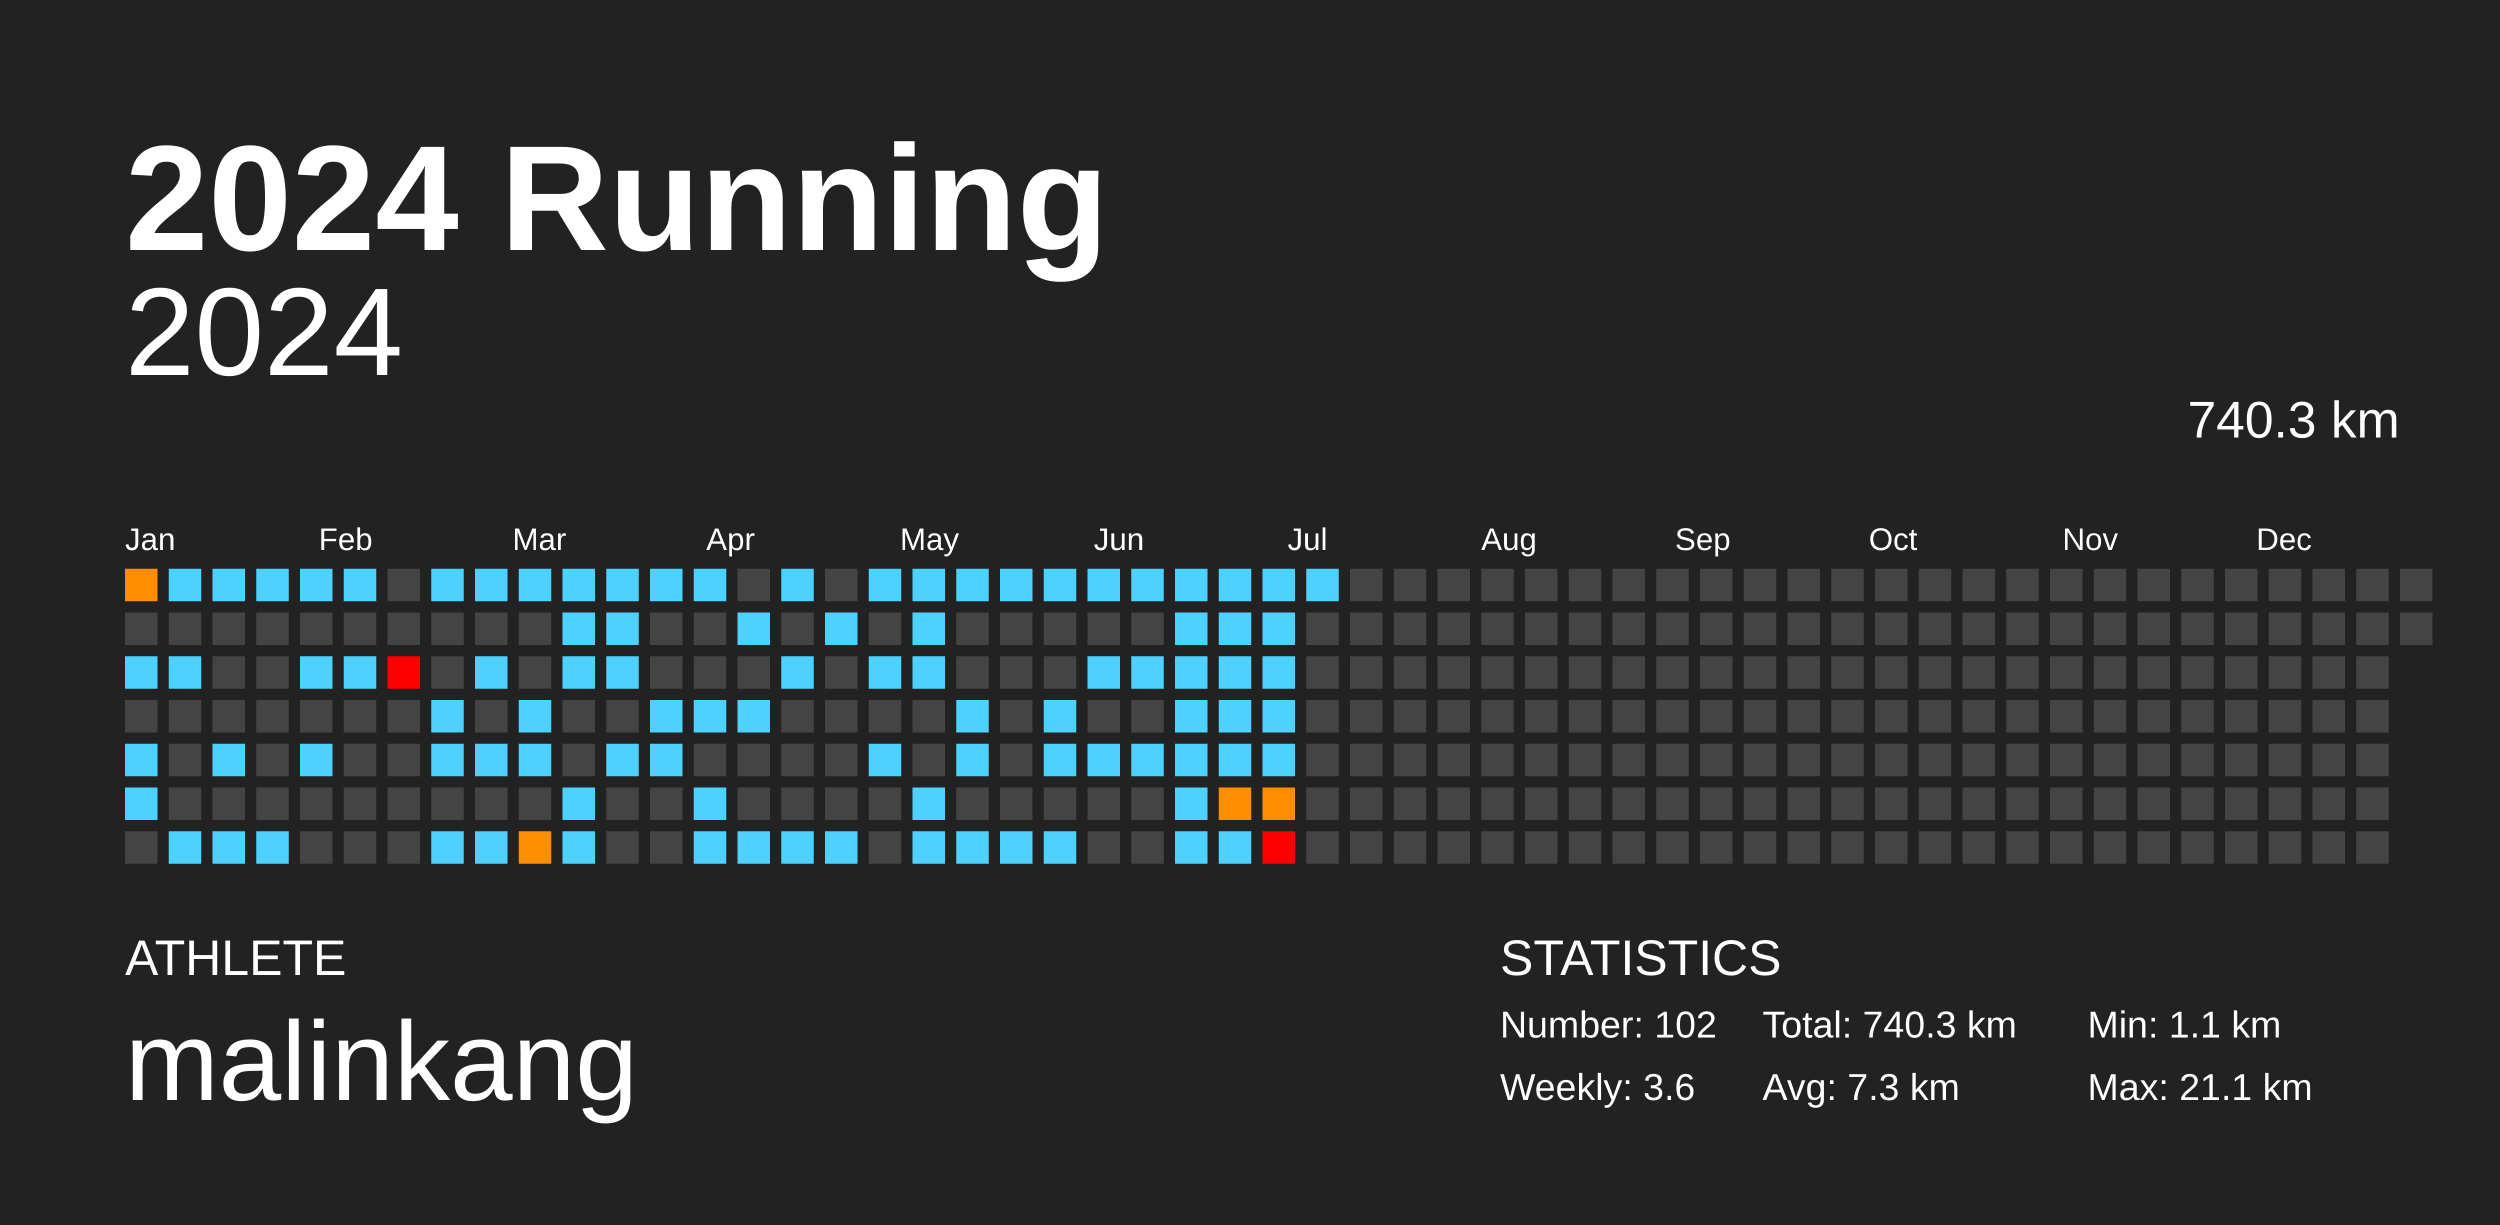
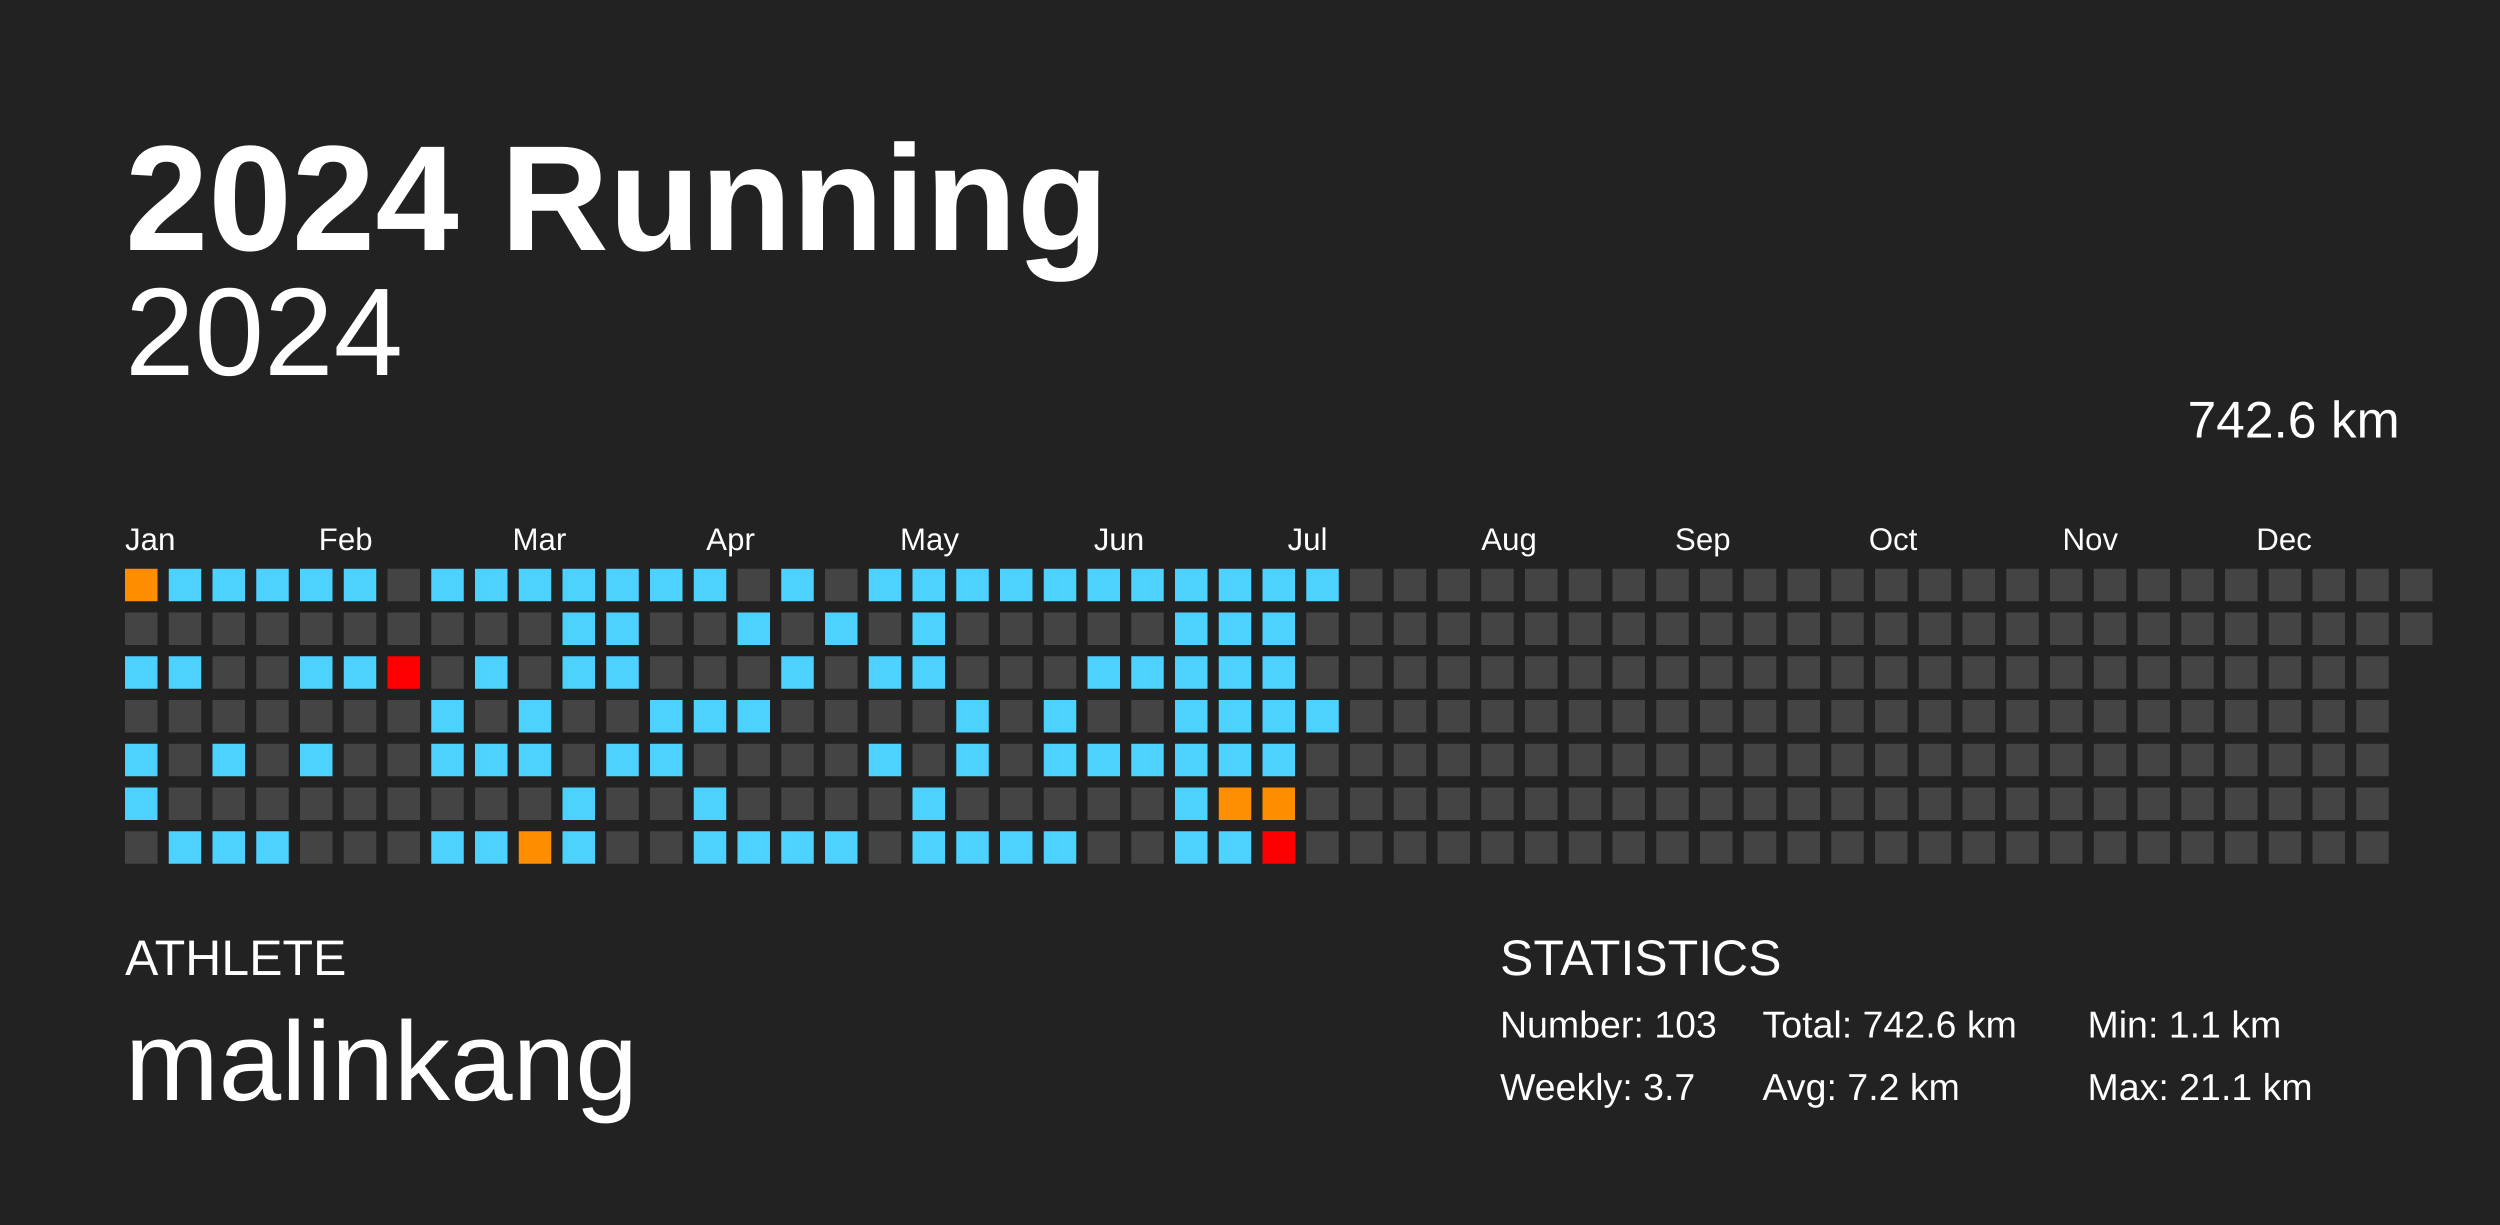
<svg xmlns="http://www.w3.org/2000/svg" baseProfile="full" height="98mm" version="1.1" viewBox="0,0,200,98" width="200mm">
  <defs />
  <rect fill="#222222" height="98" width="200" x="0" y="0" />
  <text fill="#FFFFFF" style="font-size:12px; font-family:Arial; font-weight:bold;" x="10" y="20">2024 Running</text>
  <text fill="#FFFFFF" style="font-size:4px; font-family:Arial" x="10" y="78">ATHLETE</text>
  <text fill="#FFFFFF" style="font-size:9px; font-family:Arial" x="10" y="88">malinkang</text>
  <text fill="#FFFFFF" style="font-size:4px; font-family:Arial" x="120" y="78">STATISTICS</text>
-   <text fill="#FFFFFF" style="font-size:3px; font-family:Arial" x="120" y="83">Number: 102</text>
-   <text fill="#FFFFFF" style="font-size:3px; font-family:Arial" x="120" y="88">Weekly: 3.6</text>
-   <text fill="#FFFFFF" style="font-size:3px; font-family:Arial" x="141" y="83">Total: 740.3 km</text>
-   <text fill="#FFFFFF" style="font-size:3px; font-family:Arial" x="141" y="88">Avg: 7.3 km</text>
+   <text fill="#FFFFFF" style="font-size:3px; font-family:Arial" x="120" y="83">Number: 103</text>
+   <text fill="#FFFFFF" style="font-size:3px; font-family:Arial" x="120" y="88">Weekly: 3.7</text>
+   <text fill="#FFFFFF" style="font-size:3px; font-family:Arial" x="141" y="83">Total: 742.6 km</text>
+   <text fill="#FFFFFF" style="font-size:3px; font-family:Arial" x="141" y="88">Avg: 7.2 km</text>
  <text fill="#FFFFFF" style="font-size:3px; font-family:Arial" x="167" y="83">Min: 1.1 km</text>
  <text fill="#FFFFFF" style="font-size:3px; font-family:Arial" x="167" y="88">Max: 21.1 km</text>
  <text alignment-baseline="hanging" fill="#FFFFFF" style="font-size:10.0px; font-family:Arial;" x="10" y="30">2024</text>
-   <text alignment-baseline="hanging" fill="#FFFFFF" style="font-size:4.125px; font-family:Arial;" x="175" y="35">740.3 km</text>
+   <text alignment-baseline="hanging" fill="#FFFFFF" style="font-size:4.125px; font-family:Arial;" x="175" y="35">742.6 km</text>
  <text fill="#FFFFFF" style="font-size:2.5px; font-family:Arial" x="10.0" y="44">Jan</text>
  <text fill="#FFFFFF" style="font-size:2.5px; font-family:Arial" x="25.5" y="44">Feb</text>
  <text fill="#FFFFFF" style="font-size:2.5px; font-family:Arial" x="41.0" y="44">Mar</text>
  <text fill="#FFFFFF" style="font-size:2.5px; font-family:Arial" x="56.5" y="44">Apr</text>
  <text fill="#FFFFFF" style="font-size:2.5px; font-family:Arial" x="72.0" y="44">May</text>
  <text fill="#FFFFFF" style="font-size:2.5px; font-family:Arial" x="87.5" y="44">Jun</text>
  <text fill="#FFFFFF" style="font-size:2.5px; font-family:Arial" x="103.0" y="44">Jul</text>
  <text fill="#FFFFFF" style="font-size:2.5px; font-family:Arial" x="118.5" y="44">Aug</text>
  <text fill="#FFFFFF" style="font-size:2.5px; font-family:Arial" x="134.0" y="44">Sep</text>
  <text fill="#FFFFFF" style="font-size:2.5px; font-family:Arial" x="149.5" y="44">Oct</text>
  <text fill="#FFFFFF" style="font-size:2.5px; font-family:Arial" x="165.0" y="44">Nov</text>
  <text fill="#FFFFFF" style="font-size:2.5px; font-family:Arial" x="180.5" y="44">Dec</text>
  <rect fill="#ff8d00" height="2.6" width="2.6" x="10.0" y="45.5" />
  <rect fill="#444444" height="2.6" width="2.6" x="10.0" y="49.0" />
  <rect fill="#4dd2ff" height="2.6" width="2.6" x="10.0" y="52.5" />
  <rect fill="#444444" height="2.6" width="2.6" x="10.0" y="56.0" />
  <rect fill="#4dd2ff" height="2.6" width="2.6" x="10.0" y="59.5" />
  <rect fill="#4dd2ff" height="2.6" width="2.6" x="10.0" y="63.0" />
  <rect fill="#444444" height="2.6" width="2.6" x="10.0" y="66.5" />
  <rect fill="#4dd2ff" height="2.6" width="2.6" x="13.5" y="45.5" />
  <rect fill="#444444" height="2.6" width="2.6" x="13.5" y="49.0" />
  <rect fill="#4dd2ff" height="2.6" width="2.6" x="13.5" y="52.5" />
  <rect fill="#444444" height="2.6" width="2.6" x="13.5" y="56.0" />
  <rect fill="#444444" height="2.6" width="2.6" x="13.5" y="59.5" />
  <rect fill="#444444" height="2.6" width="2.6" x="13.5" y="63.0" />
  <rect fill="#4dd2ff" height="2.6" width="2.6" x="13.5" y="66.5" />
  <rect fill="#4dd2ff" height="2.6" width="2.6" x="17.0" y="45.5" />
  <rect fill="#444444" height="2.6" width="2.6" x="17.0" y="49.0" />
  <rect fill="#444444" height="2.6" width="2.6" x="17.0" y="52.5" />
  <rect fill="#444444" height="2.6" width="2.6" x="17.0" y="56.0" />
  <rect fill="#4dd2ff" height="2.6" width="2.6" x="17.0" y="59.5" />
  <rect fill="#444444" height="2.6" width="2.6" x="17.0" y="63.0" />
  <rect fill="#4dd2ff" height="2.6" width="2.6" x="17.0" y="66.5" />
  <rect fill="#4dd2ff" height="2.6" width="2.6" x="20.5" y="45.5" />
  <rect fill="#444444" height="2.6" width="2.6" x="20.5" y="49.0" />
  <rect fill="#444444" height="2.6" width="2.6" x="20.5" y="52.5" />
  <rect fill="#444444" height="2.6" width="2.6" x="20.5" y="56.0" />
  <rect fill="#444444" height="2.6" width="2.6" x="20.5" y="59.5" />
  <rect fill="#444444" height="2.6" width="2.6" x="20.5" y="63.0" />
  <rect fill="#4dd2ff" height="2.6" width="2.6" x="20.5" y="66.5" />
  <rect fill="#4dd2ff" height="2.6" width="2.6" x="24.0" y="45.5" />
  <rect fill="#444444" height="2.6" width="2.6" x="24.0" y="49.0" />
  <rect fill="#4dd2ff" height="2.6" width="2.6" x="24.0" y="52.5" />
  <rect fill="#444444" height="2.6" width="2.6" x="24.0" y="56.0" />
  <rect fill="#4dd2ff" height="2.6" width="2.6" x="24.0" y="59.5" />
  <rect fill="#444444" height="2.6" width="2.6" x="24.0" y="63.0" />
  <rect fill="#444444" height="2.6" width="2.6" x="24.0" y="66.5" />
  <rect fill="#4dd2ff" height="2.6" width="2.6" x="27.5" y="45.5" />
  <rect fill="#444444" height="2.6" width="2.6" x="27.5" y="49.0" />
  <rect fill="#4dd2ff" height="2.6" width="2.6" x="27.5" y="52.5" />
  <rect fill="#444444" height="2.6" width="2.6" x="27.5" y="56.0" />
  <rect fill="#444444" height="2.6" width="2.6" x="27.5" y="59.5" />
  <rect fill="#444444" height="2.6" width="2.6" x="27.5" y="63.0" />
  <rect fill="#444444" height="2.6" width="2.6" x="27.5" y="66.5" />
  <rect fill="#444444" height="2.6" width="2.6" x="31.0" y="45.5" />
  <rect fill="#444444" height="2.6" width="2.6" x="31.0" y="49.0" />
  <rect fill="red" height="2.6" width="2.6" x="31.0" y="52.5" />
  <rect fill="#444444" height="2.6" width="2.6" x="31.0" y="56.0" />
  <rect fill="#444444" height="2.6" width="2.6" x="31.0" y="59.5" />
  <rect fill="#444444" height="2.6" width="2.6" x="31.0" y="63.0" />
  <rect fill="#444444" height="2.6" width="2.6" x="31.0" y="66.5" />
  <rect fill="#4dd2ff" height="2.6" width="2.6" x="34.5" y="45.5" />
  <rect fill="#444444" height="2.6" width="2.6" x="34.5" y="49.0" />
  <rect fill="#444444" height="2.6" width="2.6" x="34.5" y="52.5" />
  <rect fill="#4dd2ff" height="2.6" width="2.6" x="34.5" y="56.0" />
  <rect fill="#4dd2ff" height="2.6" width="2.6" x="34.5" y="59.5" />
  <rect fill="#444444" height="2.6" width="2.6" x="34.5" y="63.0" />
  <rect fill="#4dd2ff" height="2.6" width="2.6" x="34.5" y="66.5" />
  <rect fill="#4dd2ff" height="2.6" width="2.6" x="38.0" y="45.5" />
  <rect fill="#444444" height="2.6" width="2.6" x="38.0" y="49.0" />
  <rect fill="#4dd2ff" height="2.6" width="2.6" x="38.0" y="52.5" />
  <rect fill="#444444" height="2.6" width="2.6" x="38.0" y="56.0" />
  <rect fill="#4dd2ff" height="2.6" width="2.6" x="38.0" y="59.5" />
  <rect fill="#444444" height="2.6" width="2.6" x="38.0" y="63.0" />
  <rect fill="#4dd2ff" height="2.6" width="2.6" x="38.0" y="66.5" />
  <rect fill="#4dd2ff" height="2.6" width="2.6" x="41.5" y="45.5" />
  <rect fill="#444444" height="2.6" width="2.6" x="41.5" y="49.0" />
  <rect fill="#444444" height="2.6" width="2.6" x="41.5" y="52.5" />
  <rect fill="#4dd2ff" height="2.6" width="2.6" x="41.5" y="56.0" />
  <rect fill="#4dd2ff" height="2.6" width="2.6" x="41.5" y="59.5" />
  <rect fill="#444444" height="2.6" width="2.6" x="41.5" y="63.0" />
  <rect fill="#ff8d00" height="2.6" width="2.6" x="41.5" y="66.5" />
  <rect fill="#4dd2ff" height="2.6" width="2.6" x="45.0" y="45.5" />
  <rect fill="#4dd2ff" height="2.6" width="2.6" x="45.0" y="49.0" />
  <rect fill="#4dd2ff" height="2.6" width="2.6" x="45.0" y="52.5" />
  <rect fill="#444444" height="2.6" width="2.6" x="45.0" y="56.0" />
  <rect fill="#444444" height="2.6" width="2.6" x="45.0" y="59.5" />
  <rect fill="#4dd2ff" height="2.6" width="2.6" x="45.0" y="63.0" />
  <rect fill="#4dd2ff" height="2.6" width="2.6" x="45.0" y="66.5" />
  <rect fill="#4dd2ff" height="2.6" width="2.6" x="48.5" y="45.5" />
  <rect fill="#4dd2ff" height="2.6" width="2.6" x="48.5" y="49.0" />
  <rect fill="#4dd2ff" height="2.6" width="2.6" x="48.5" y="52.5" />
  <rect fill="#444444" height="2.6" width="2.6" x="48.5" y="56.0" />
  <rect fill="#4dd2ff" height="2.6" width="2.6" x="48.5" y="59.5" />
  <rect fill="#444444" height="2.6" width="2.6" x="48.5" y="63.0" />
  <rect fill="#444444" height="2.6" width="2.6" x="48.5" y="66.5" />
  <rect fill="#4dd2ff" height="2.6" width="2.6" x="52.0" y="45.5" />
  <rect fill="#444444" height="2.6" width="2.6" x="52.0" y="49.0" />
  <rect fill="#444444" height="2.6" width="2.6" x="52.0" y="52.5" />
  <rect fill="#4dd2ff" height="2.6" width="2.6" x="52.0" y="56.0" />
  <rect fill="#4dd2ff" height="2.6" width="2.6" x="52.0" y="59.5" />
  <rect fill="#444444" height="2.6" width="2.6" x="52.0" y="63.0" />
  <rect fill="#444444" height="2.6" width="2.6" x="52.0" y="66.5" />
  <rect fill="#4dd2ff" height="2.6" width="2.6" x="55.5" y="45.5" />
  <rect fill="#444444" height="2.6" width="2.6" x="55.5" y="49.0" />
  <rect fill="#444444" height="2.6" width="2.6" x="55.5" y="52.5" />
  <rect fill="#4dd2ff" height="2.6" width="2.6" x="55.5" y="56.0" />
  <rect fill="#444444" height="2.6" width="2.6" x="55.5" y="59.5" />
  <rect fill="#4dd2ff" height="2.6" width="2.6" x="55.5" y="63.0" />
  <rect fill="#4dd2ff" height="2.6" width="2.6" x="55.5" y="66.5" />
  <rect fill="#444444" height="2.6" width="2.6" x="59.0" y="45.5" />
  <rect fill="#4dd2ff" height="2.6" width="2.6" x="59.0" y="49.0" />
  <rect fill="#444444" height="2.6" width="2.6" x="59.0" y="52.5" />
  <rect fill="#4dd2ff" height="2.6" width="2.6" x="59.0" y="56.0" />
  <rect fill="#444444" height="2.6" width="2.6" x="59.0" y="59.5" />
  <rect fill="#444444" height="2.6" width="2.6" x="59.0" y="63.0" />
  <rect fill="#4dd2ff" height="2.6" width="2.6" x="59.0" y="66.5" />
  <rect fill="#4dd2ff" height="2.6" width="2.6" x="62.5" y="45.5" />
  <rect fill="#444444" height="2.6" width="2.6" x="62.5" y="49.0" />
  <rect fill="#4dd2ff" height="2.6" width="2.6" x="62.5" y="52.5" />
  <rect fill="#444444" height="2.6" width="2.6" x="62.5" y="56.0" />
  <rect fill="#444444" height="2.6" width="2.6" x="62.5" y="59.5" />
  <rect fill="#444444" height="2.6" width="2.6" x="62.5" y="63.0" />
  <rect fill="#4dd2ff" height="2.6" width="2.6" x="62.5" y="66.5" />
  <rect fill="#444444" height="2.6" width="2.6" x="66.0" y="45.5" />
  <rect fill="#4dd2ff" height="2.6" width="2.6" x="66.0" y="49.0" />
  <rect fill="#444444" height="2.6" width="2.6" x="66.0" y="52.5" />
  <rect fill="#444444" height="2.6" width="2.6" x="66.0" y="56.0" />
  <rect fill="#444444" height="2.6" width="2.6" x="66.0" y="59.5" />
  <rect fill="#444444" height="2.6" width="2.6" x="66.0" y="63.0" />
  <rect fill="#4dd2ff" height="2.6" width="2.6" x="66.0" y="66.5" />
  <rect fill="#4dd2ff" height="2.6" width="2.6" x="69.5" y="45.5" />
  <rect fill="#444444" height="2.6" width="2.6" x="69.5" y="49.0" />
  <rect fill="#4dd2ff" height="2.6" width="2.6" x="69.5" y="52.5" />
  <rect fill="#444444" height="2.6" width="2.6" x="69.5" y="56.0" />
  <rect fill="#4dd2ff" height="2.6" width="2.6" x="69.5" y="59.5" />
  <rect fill="#444444" height="2.6" width="2.6" x="69.5" y="63.0" />
  <rect fill="#444444" height="2.6" width="2.6" x="69.5" y="66.5" />
  <rect fill="#4dd2ff" height="2.6" width="2.6" x="73.0" y="45.5" />
  <rect fill="#4dd2ff" height="2.6" width="2.6" x="73.0" y="49.0" />
  <rect fill="#4dd2ff" height="2.6" width="2.6" x="73.0" y="52.5" />
  <rect fill="#444444" height="2.6" width="2.6" x="73.0" y="56.0" />
  <rect fill="#444444" height="2.6" width="2.6" x="73.0" y="59.5" />
  <rect fill="#4dd2ff" height="2.6" width="2.6" x="73.0" y="63.0" />
  <rect fill="#4dd2ff" height="2.6" width="2.6" x="73.0" y="66.5" />
  <rect fill="#4dd2ff" height="2.6" width="2.6" x="76.5" y="45.5" />
  <rect fill="#444444" height="2.6" width="2.6" x="76.5" y="49.0" />
  <rect fill="#444444" height="2.6" width="2.6" x="76.5" y="52.5" />
  <rect fill="#4dd2ff" height="2.6" width="2.6" x="76.5" y="56.0" />
  <rect fill="#4dd2ff" height="2.6" width="2.6" x="76.5" y="59.5" />
  <rect fill="#444444" height="2.6" width="2.6" x="76.5" y="63.0" />
  <rect fill="#4dd2ff" height="2.6" width="2.6" x="76.5" y="66.5" />
  <rect fill="#4dd2ff" height="2.6" width="2.6" x="80.0" y="45.5" />
  <rect fill="#444444" height="2.6" width="2.6" x="80.0" y="49.0" />
  <rect fill="#444444" height="2.6" width="2.6" x="80.0" y="52.5" />
  <rect fill="#444444" height="2.6" width="2.6" x="80.0" y="56.0" />
  <rect fill="#444444" height="2.6" width="2.6" x="80.0" y="59.5" />
  <rect fill="#444444" height="2.6" width="2.6" x="80.0" y="63.0" />
  <rect fill="#4dd2ff" height="2.6" width="2.6" x="80.0" y="66.5" />
  <rect fill="#4dd2ff" height="2.6" width="2.6" x="83.5" y="45.5" />
  <rect fill="#444444" height="2.6" width="2.6" x="83.5" y="49.0" />
  <rect fill="#444444" height="2.6" width="2.6" x="83.5" y="52.5" />
  <rect fill="#4dd2ff" height="2.6" width="2.6" x="83.5" y="56.0" />
  <rect fill="#4dd2ff" height="2.6" width="2.6" x="83.5" y="59.5" />
  <rect fill="#444444" height="2.6" width="2.6" x="83.5" y="63.0" />
  <rect fill="#4dd2ff" height="2.6" width="2.6" x="83.5" y="66.5" />
  <rect fill="#4dd2ff" height="2.6" width="2.6" x="87.0" y="45.5" />
  <rect fill="#444444" height="2.6" width="2.6" x="87.0" y="49.0" />
  <rect fill="#4dd2ff" height="2.6" width="2.6" x="87.0" y="52.5" />
  <rect fill="#444444" height="2.6" width="2.6" x="87.0" y="56.0" />
  <rect fill="#4dd2ff" height="2.6" width="2.6" x="87.0" y="59.5" />
  <rect fill="#444444" height="2.6" width="2.6" x="87.0" y="63.0" />
  <rect fill="#444444" height="2.6" width="2.6" x="87.0" y="66.5" />
  <rect fill="#4dd2ff" height="2.6" width="2.6" x="90.5" y="45.5" />
  <rect fill="#444444" height="2.6" width="2.6" x="90.5" y="49.0" />
  <rect fill="#4dd2ff" height="2.6" width="2.6" x="90.5" y="52.5" />
  <rect fill="#444444" height="2.6" width="2.6" x="90.5" y="56.0" />
  <rect fill="#4dd2ff" height="2.6" width="2.6" x="90.5" y="59.5" />
  <rect fill="#444444" height="2.6" width="2.6" x="90.5" y="63.0" />
  <rect fill="#444444" height="2.6" width="2.6" x="90.5" y="66.5" />
  <rect fill="#4dd2ff" height="2.6" width="2.6" x="94.0" y="45.5" />
  <rect fill="#4dd2ff" height="2.6" width="2.6" x="94.0" y="49.0" />
  <rect fill="#4dd2ff" height="2.6" width="2.6" x="94.0" y="52.5" />
  <rect fill="#4dd2ff" height="2.6" width="2.6" x="94.0" y="56.0" />
  <rect fill="#4dd2ff" height="2.6" width="2.6" x="94.0" y="59.5" />
  <rect fill="#4dd2ff" height="2.6" width="2.6" x="94.0" y="63.0" />
  <rect fill="#4dd2ff" height="2.6" width="2.6" x="94.0" y="66.5" />
  <rect fill="#4dd2ff" height="2.6" width="2.6" x="97.5" y="45.5" />
  <rect fill="#4dd2ff" height="2.6" width="2.6" x="97.5" y="49.0" />
  <rect fill="#4dd2ff" height="2.6" width="2.6" x="97.5" y="52.5" />
  <rect fill="#4dd2ff" height="2.6" width="2.6" x="97.5" y="56.0" />
  <rect fill="#4dd2ff" height="2.6" width="2.6" x="97.5" y="59.5" />
  <rect fill="#ff8e00" height="2.6" width="2.6" x="97.5" y="63.0" />
  <rect fill="#4dd2ff" height="2.6" width="2.6" x="97.5" y="66.5" />
  <rect fill="#4dd2ff" height="2.6" width="2.6" x="101.0" y="45.5" />
  <rect fill="#4dd2ff" height="2.6" width="2.6" x="101.0" y="49.0" />
  <rect fill="#4dd2ff" height="2.6" width="2.6" x="101.0" y="52.5" />
  <rect fill="#4dd2ff" height="2.6" width="2.6" x="101.0" y="56.0" />
  <rect fill="#4dd2ff" height="2.6" width="2.6" x="101.0" y="59.5" />
  <rect fill="#ff8d00" height="2.6" width="2.6" x="101.0" y="63.0" />
  <rect fill="red" height="2.6" width="2.6" x="101.0" y="66.5" />
  <rect fill="#4dd2ff" height="2.6" width="2.6" x="104.5" y="45.5" />
  <rect fill="#444444" height="2.6" width="2.6" x="104.5" y="49.0" />
  <rect fill="#444444" height="2.6" width="2.6" x="104.5" y="52.5" />
-   <rect fill="#444444" height="2.6" width="2.6" x="104.5" y="56.0" />
+   <rect fill="#4dd2ff" height="2.6" width="2.6" x="104.5" y="56.0" />
  <rect fill="#444444" height="2.6" width="2.6" x="104.5" y="59.5" />
  <rect fill="#444444" height="2.6" width="2.6" x="104.5" y="63.0" />
  <rect fill="#444444" height="2.6" width="2.6" x="104.5" y="66.5" />
  <rect fill="#444444" height="2.6" width="2.6" x="108.0" y="45.5" />
  <rect fill="#444444" height="2.6" width="2.6" x="108.0" y="49.0" />
  <rect fill="#444444" height="2.6" width="2.6" x="108.0" y="52.5" />
  <rect fill="#444444" height="2.6" width="2.6" x="108.0" y="56.0" />
  <rect fill="#444444" height="2.6" width="2.6" x="108.0" y="59.5" />
  <rect fill="#444444" height="2.6" width="2.6" x="108.0" y="63.0" />
  <rect fill="#444444" height="2.6" width="2.6" x="108.0" y="66.5" />
  <rect fill="#444444" height="2.6" width="2.6" x="111.5" y="45.5" />
  <rect fill="#444444" height="2.6" width="2.6" x="111.5" y="49.0" />
  <rect fill="#444444" height="2.6" width="2.6" x="111.5" y="52.5" />
  <rect fill="#444444" height="2.6" width="2.6" x="111.5" y="56.0" />
  <rect fill="#444444" height="2.6" width="2.6" x="111.5" y="59.5" />
  <rect fill="#444444" height="2.6" width="2.6" x="111.5" y="63.0" />
  <rect fill="#444444" height="2.6" width="2.6" x="111.5" y="66.5" />
  <rect fill="#444444" height="2.6" width="2.6" x="115.0" y="45.5" />
  <rect fill="#444444" height="2.6" width="2.6" x="115.0" y="49.0" />
  <rect fill="#444444" height="2.6" width="2.6" x="115.0" y="52.5" />
  <rect fill="#444444" height="2.6" width="2.6" x="115.0" y="56.0" />
  <rect fill="#444444" height="2.6" width="2.6" x="115.0" y="59.5" />
  <rect fill="#444444" height="2.6" width="2.6" x="115.0" y="63.0" />
  <rect fill="#444444" height="2.6" width="2.6" x="115.0" y="66.5" />
  <rect fill="#444444" height="2.6" width="2.6" x="118.5" y="45.5" />
  <rect fill="#444444" height="2.6" width="2.6" x="118.5" y="49.0" />
  <rect fill="#444444" height="2.6" width="2.6" x="118.5" y="52.5" />
  <rect fill="#444444" height="2.6" width="2.6" x="118.5" y="56.0" />
  <rect fill="#444444" height="2.6" width="2.6" x="118.5" y="59.5" />
  <rect fill="#444444" height="2.6" width="2.6" x="118.5" y="63.0" />
  <rect fill="#444444" height="2.6" width="2.6" x="118.5" y="66.5" />
  <rect fill="#444444" height="2.6" width="2.6" x="122.0" y="45.5" />
  <rect fill="#444444" height="2.6" width="2.6" x="122.0" y="49.0" />
  <rect fill="#444444" height="2.6" width="2.6" x="122.0" y="52.5" />
  <rect fill="#444444" height="2.6" width="2.6" x="122.0" y="56.0" />
  <rect fill="#444444" height="2.6" width="2.6" x="122.0" y="59.5" />
  <rect fill="#444444" height="2.6" width="2.6" x="122.0" y="63.0" />
  <rect fill="#444444" height="2.6" width="2.6" x="122.0" y="66.5" />
  <rect fill="#444444" height="2.6" width="2.6" x="125.5" y="45.5" />
  <rect fill="#444444" height="2.6" width="2.6" x="125.5" y="49.0" />
  <rect fill="#444444" height="2.6" width="2.6" x="125.5" y="52.5" />
  <rect fill="#444444" height="2.6" width="2.6" x="125.5" y="56.0" />
  <rect fill="#444444" height="2.6" width="2.6" x="125.5" y="59.5" />
  <rect fill="#444444" height="2.6" width="2.6" x="125.5" y="63.0" />
  <rect fill="#444444" height="2.6" width="2.6" x="125.5" y="66.5" />
  <rect fill="#444444" height="2.6" width="2.6" x="129.0" y="45.5" />
  <rect fill="#444444" height="2.6" width="2.6" x="129.0" y="49.0" />
  <rect fill="#444444" height="2.6" width="2.6" x="129.0" y="52.5" />
  <rect fill="#444444" height="2.6" width="2.6" x="129.0" y="56.0" />
  <rect fill="#444444" height="2.6" width="2.6" x="129.0" y="59.5" />
  <rect fill="#444444" height="2.6" width="2.6" x="129.0" y="63.0" />
  <rect fill="#444444" height="2.6" width="2.6" x="129.0" y="66.5" />
  <rect fill="#444444" height="2.6" width="2.6" x="132.5" y="45.5" />
  <rect fill="#444444" height="2.6" width="2.6" x="132.5" y="49.0" />
  <rect fill="#444444" height="2.6" width="2.6" x="132.5" y="52.5" />
  <rect fill="#444444" height="2.6" width="2.6" x="132.5" y="56.0" />
  <rect fill="#444444" height="2.6" width="2.6" x="132.5" y="59.5" />
  <rect fill="#444444" height="2.6" width="2.6" x="132.5" y="63.0" />
  <rect fill="#444444" height="2.6" width="2.6" x="132.5" y="66.5" />
  <rect fill="#444444" height="2.6" width="2.6" x="136.0" y="45.5" />
  <rect fill="#444444" height="2.6" width="2.6" x="136.0" y="49.0" />
  <rect fill="#444444" height="2.6" width="2.6" x="136.0" y="52.5" />
  <rect fill="#444444" height="2.6" width="2.6" x="136.0" y="56.0" />
  <rect fill="#444444" height="2.6" width="2.6" x="136.0" y="59.5" />
  <rect fill="#444444" height="2.6" width="2.6" x="136.0" y="63.0" />
  <rect fill="#444444" height="2.6" width="2.6" x="136.0" y="66.5" />
  <rect fill="#444444" height="2.6" width="2.6" x="139.5" y="45.5" />
  <rect fill="#444444" height="2.6" width="2.6" x="139.5" y="49.0" />
  <rect fill="#444444" height="2.6" width="2.6" x="139.5" y="52.5" />
  <rect fill="#444444" height="2.6" width="2.6" x="139.5" y="56.0" />
  <rect fill="#444444" height="2.6" width="2.6" x="139.5" y="59.5" />
  <rect fill="#444444" height="2.6" width="2.6" x="139.5" y="63.0" />
  <rect fill="#444444" height="2.6" width="2.6" x="139.5" y="66.5" />
  <rect fill="#444444" height="2.6" width="2.6" x="143.0" y="45.5" />
  <rect fill="#444444" height="2.6" width="2.6" x="143.0" y="49.0" />
  <rect fill="#444444" height="2.6" width="2.6" x="143.0" y="52.5" />
  <rect fill="#444444" height="2.6" width="2.6" x="143.0" y="56.0" />
  <rect fill="#444444" height="2.6" width="2.6" x="143.0" y="59.5" />
  <rect fill="#444444" height="2.6" width="2.6" x="143.0" y="63.0" />
  <rect fill="#444444" height="2.6" width="2.6" x="143.0" y="66.5" />
  <rect fill="#444444" height="2.6" width="2.6" x="146.5" y="45.5" />
  <rect fill="#444444" height="2.6" width="2.6" x="146.5" y="49.0" />
  <rect fill="#444444" height="2.6" width="2.6" x="146.5" y="52.5" />
  <rect fill="#444444" height="2.6" width="2.6" x="146.5" y="56.0" />
  <rect fill="#444444" height="2.6" width="2.6" x="146.5" y="59.5" />
  <rect fill="#444444" height="2.6" width="2.6" x="146.5" y="63.0" />
  <rect fill="#444444" height="2.6" width="2.6" x="146.5" y="66.5" />
  <rect fill="#444444" height="2.6" width="2.6" x="150.0" y="45.5" />
  <rect fill="#444444" height="2.6" width="2.6" x="150.0" y="49.0" />
  <rect fill="#444444" height="2.6" width="2.6" x="150.0" y="52.5" />
  <rect fill="#444444" height="2.6" width="2.6" x="150.0" y="56.0" />
  <rect fill="#444444" height="2.6" width="2.6" x="150.0" y="59.5" />
  <rect fill="#444444" height="2.6" width="2.6" x="150.0" y="63.0" />
  <rect fill="#444444" height="2.6" width="2.6" x="150.0" y="66.5" />
  <rect fill="#444444" height="2.6" width="2.6" x="153.5" y="45.5" />
  <rect fill="#444444" height="2.6" width="2.6" x="153.5" y="49.0" />
  <rect fill="#444444" height="2.6" width="2.6" x="153.5" y="52.5" />
  <rect fill="#444444" height="2.6" width="2.6" x="153.5" y="56.0" />
  <rect fill="#444444" height="2.6" width="2.6" x="153.5" y="59.5" />
  <rect fill="#444444" height="2.6" width="2.6" x="153.5" y="63.0" />
  <rect fill="#444444" height="2.6" width="2.6" x="153.5" y="66.5" />
  <rect fill="#444444" height="2.6" width="2.6" x="157.0" y="45.5" />
  <rect fill="#444444" height="2.6" width="2.6" x="157.0" y="49.0" />
  <rect fill="#444444" height="2.6" width="2.6" x="157.0" y="52.5" />
  <rect fill="#444444" height="2.6" width="2.6" x="157.0" y="56.0" />
  <rect fill="#444444" height="2.6" width="2.6" x="157.0" y="59.5" />
  <rect fill="#444444" height="2.6" width="2.6" x="157.0" y="63.0" />
  <rect fill="#444444" height="2.6" width="2.6" x="157.0" y="66.5" />
  <rect fill="#444444" height="2.6" width="2.6" x="160.5" y="45.5" />
  <rect fill="#444444" height="2.6" width="2.6" x="160.5" y="49.0" />
  <rect fill="#444444" height="2.6" width="2.6" x="160.5" y="52.5" />
  <rect fill="#444444" height="2.6" width="2.6" x="160.5" y="56.0" />
  <rect fill="#444444" height="2.6" width="2.6" x="160.5" y="59.5" />
  <rect fill="#444444" height="2.6" width="2.6" x="160.5" y="63.0" />
  <rect fill="#444444" height="2.6" width="2.6" x="160.5" y="66.5" />
  <rect fill="#444444" height="2.6" width="2.6" x="164.0" y="45.5" />
  <rect fill="#444444" height="2.6" width="2.6" x="164.0" y="49.0" />
  <rect fill="#444444" height="2.6" width="2.6" x="164.0" y="52.5" />
  <rect fill="#444444" height="2.6" width="2.6" x="164.0" y="56.0" />
  <rect fill="#444444" height="2.6" width="2.6" x="164.0" y="59.5" />
  <rect fill="#444444" height="2.6" width="2.6" x="164.0" y="63.0" />
  <rect fill="#444444" height="2.6" width="2.6" x="164.0" y="66.5" />
  <rect fill="#444444" height="2.6" width="2.6" x="167.5" y="45.5" />
  <rect fill="#444444" height="2.6" width="2.6" x="167.5" y="49.0" />
  <rect fill="#444444" height="2.6" width="2.6" x="167.5" y="52.5" />
  <rect fill="#444444" height="2.6" width="2.6" x="167.5" y="56.0" />
  <rect fill="#444444" height="2.6" width="2.6" x="167.5" y="59.5" />
  <rect fill="#444444" height="2.6" width="2.6" x="167.5" y="63.0" />
  <rect fill="#444444" height="2.6" width="2.6" x="167.5" y="66.5" />
  <rect fill="#444444" height="2.6" width="2.6" x="171.0" y="45.5" />
  <rect fill="#444444" height="2.6" width="2.6" x="171.0" y="49.0" />
  <rect fill="#444444" height="2.6" width="2.6" x="171.0" y="52.5" />
  <rect fill="#444444" height="2.6" width="2.6" x="171.0" y="56.0" />
  <rect fill="#444444" height="2.6" width="2.6" x="171.0" y="59.5" />
  <rect fill="#444444" height="2.6" width="2.6" x="171.0" y="63.0" />
  <rect fill="#444444" height="2.6" width="2.6" x="171.0" y="66.5" />
  <rect fill="#444444" height="2.6" width="2.6" x="174.5" y="45.5" />
  <rect fill="#444444" height="2.6" width="2.6" x="174.5" y="49.0" />
  <rect fill="#444444" height="2.6" width="2.6" x="174.5" y="52.5" />
  <rect fill="#444444" height="2.6" width="2.6" x="174.5" y="56.0" />
  <rect fill="#444444" height="2.6" width="2.6" x="174.5" y="59.5" />
  <rect fill="#444444" height="2.6" width="2.6" x="174.5" y="63.0" />
  <rect fill="#444444" height="2.6" width="2.6" x="174.5" y="66.5" />
  <rect fill="#444444" height="2.6" width="2.6" x="178.0" y="45.5" />
  <rect fill="#444444" height="2.6" width="2.6" x="178.0" y="49.0" />
  <rect fill="#444444" height="2.6" width="2.6" x="178.0" y="52.5" />
  <rect fill="#444444" height="2.6" width="2.6" x="178.0" y="56.0" />
  <rect fill="#444444" height="2.6" width="2.6" x="178.0" y="59.5" />
  <rect fill="#444444" height="2.6" width="2.6" x="178.0" y="63.0" />
  <rect fill="#444444" height="2.6" width="2.6" x="178.0" y="66.5" />
  <rect fill="#444444" height="2.6" width="2.6" x="181.5" y="45.5" />
  <rect fill="#444444" height="2.6" width="2.6" x="181.5" y="49.0" />
  <rect fill="#444444" height="2.6" width="2.6" x="181.5" y="52.5" />
  <rect fill="#444444" height="2.6" width="2.6" x="181.5" y="56.0" />
  <rect fill="#444444" height="2.6" width="2.6" x="181.5" y="59.5" />
  <rect fill="#444444" height="2.6" width="2.6" x="181.5" y="63.0" />
  <rect fill="#444444" height="2.6" width="2.6" x="181.5" y="66.5" />
  <rect fill="#444444" height="2.6" width="2.6" x="185.0" y="45.5" />
  <rect fill="#444444" height="2.6" width="2.6" x="185.0" y="49.0" />
  <rect fill="#444444" height="2.6" width="2.6" x="185.0" y="52.5" />
  <rect fill="#444444" height="2.6" width="2.6" x="185.0" y="56.0" />
  <rect fill="#444444" height="2.6" width="2.6" x="185.0" y="59.5" />
  <rect fill="#444444" height="2.6" width="2.6" x="185.0" y="63.0" />
  <rect fill="#444444" height="2.6" width="2.6" x="185.0" y="66.5" />
  <rect fill="#444444" height="2.6" width="2.6" x="188.5" y="45.5" />
  <rect fill="#444444" height="2.6" width="2.6" x="188.5" y="49.0" />
  <rect fill="#444444" height="2.6" width="2.6" x="188.5" y="52.5" />
  <rect fill="#444444" height="2.6" width="2.6" x="188.5" y="56.0" />
  <rect fill="#444444" height="2.6" width="2.6" x="188.5" y="59.5" />
  <rect fill="#444444" height="2.6" width="2.6" x="188.5" y="63.0" />
  <rect fill="#444444" height="2.6" width="2.6" x="188.5" y="66.5" />
  <rect fill="#444444" height="2.6" width="2.6" x="192.0" y="45.5" />
  <rect fill="#444444" height="2.6" width="2.6" x="192.0" y="49.0" />
</svg>
